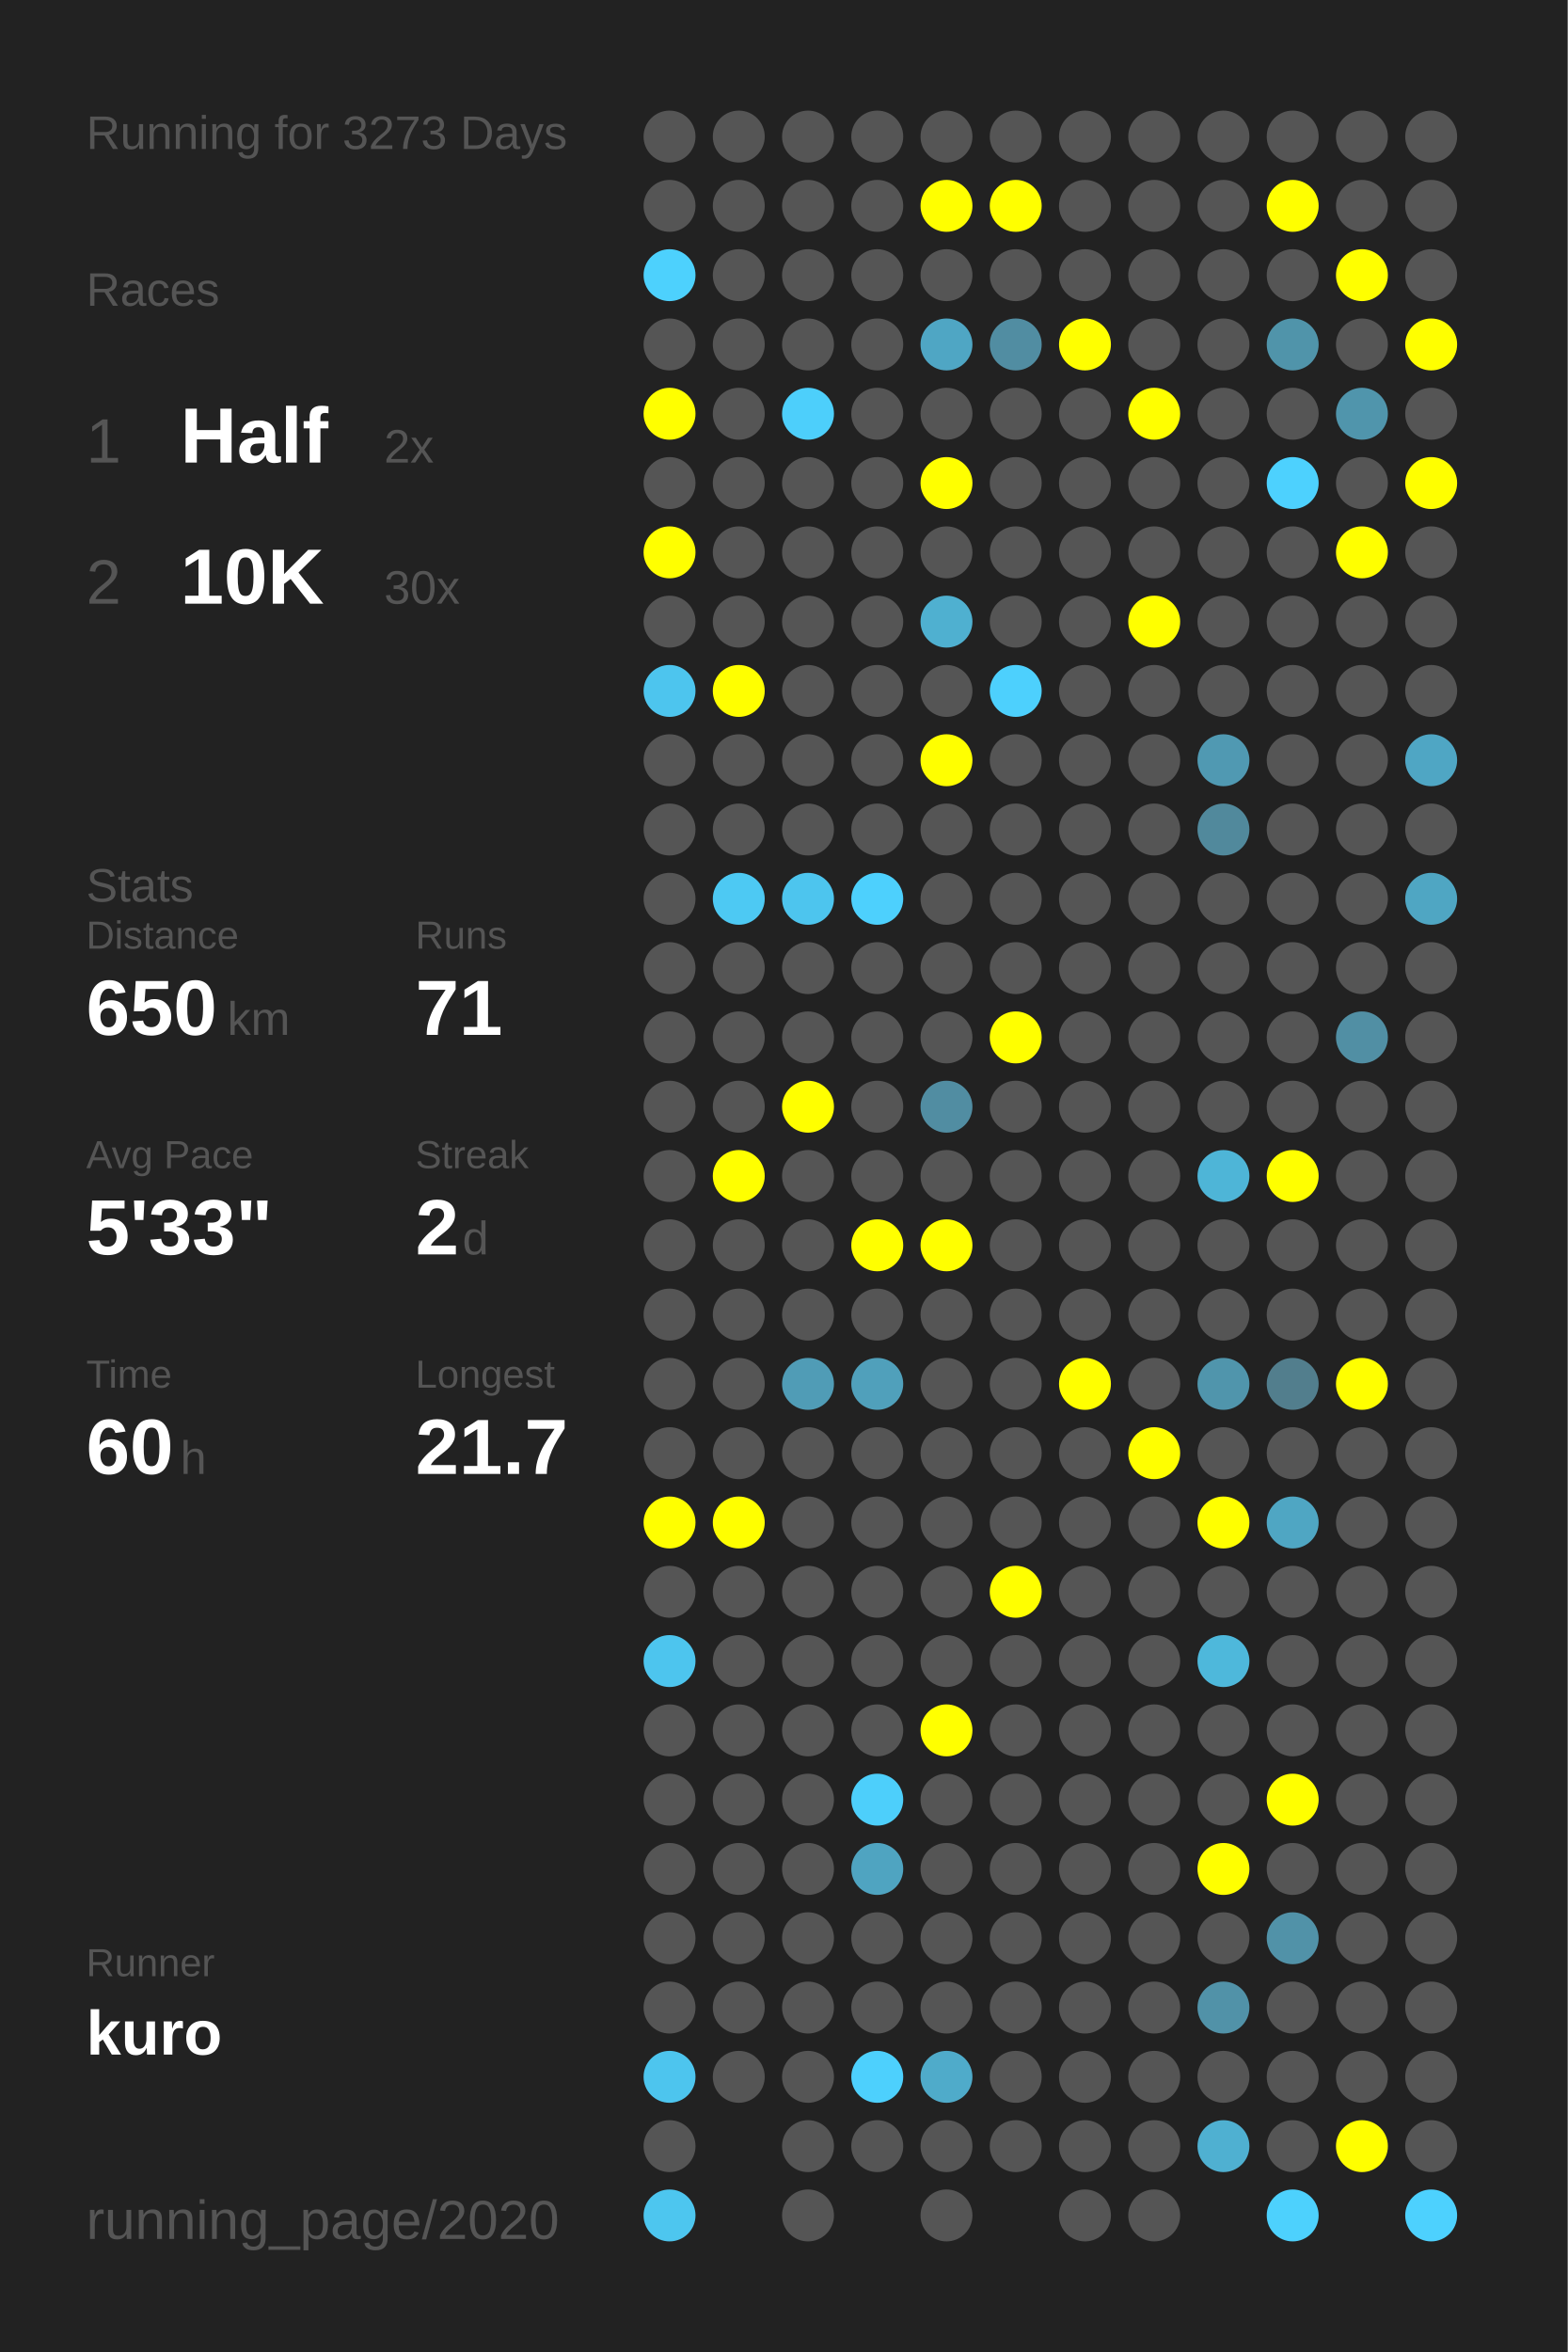
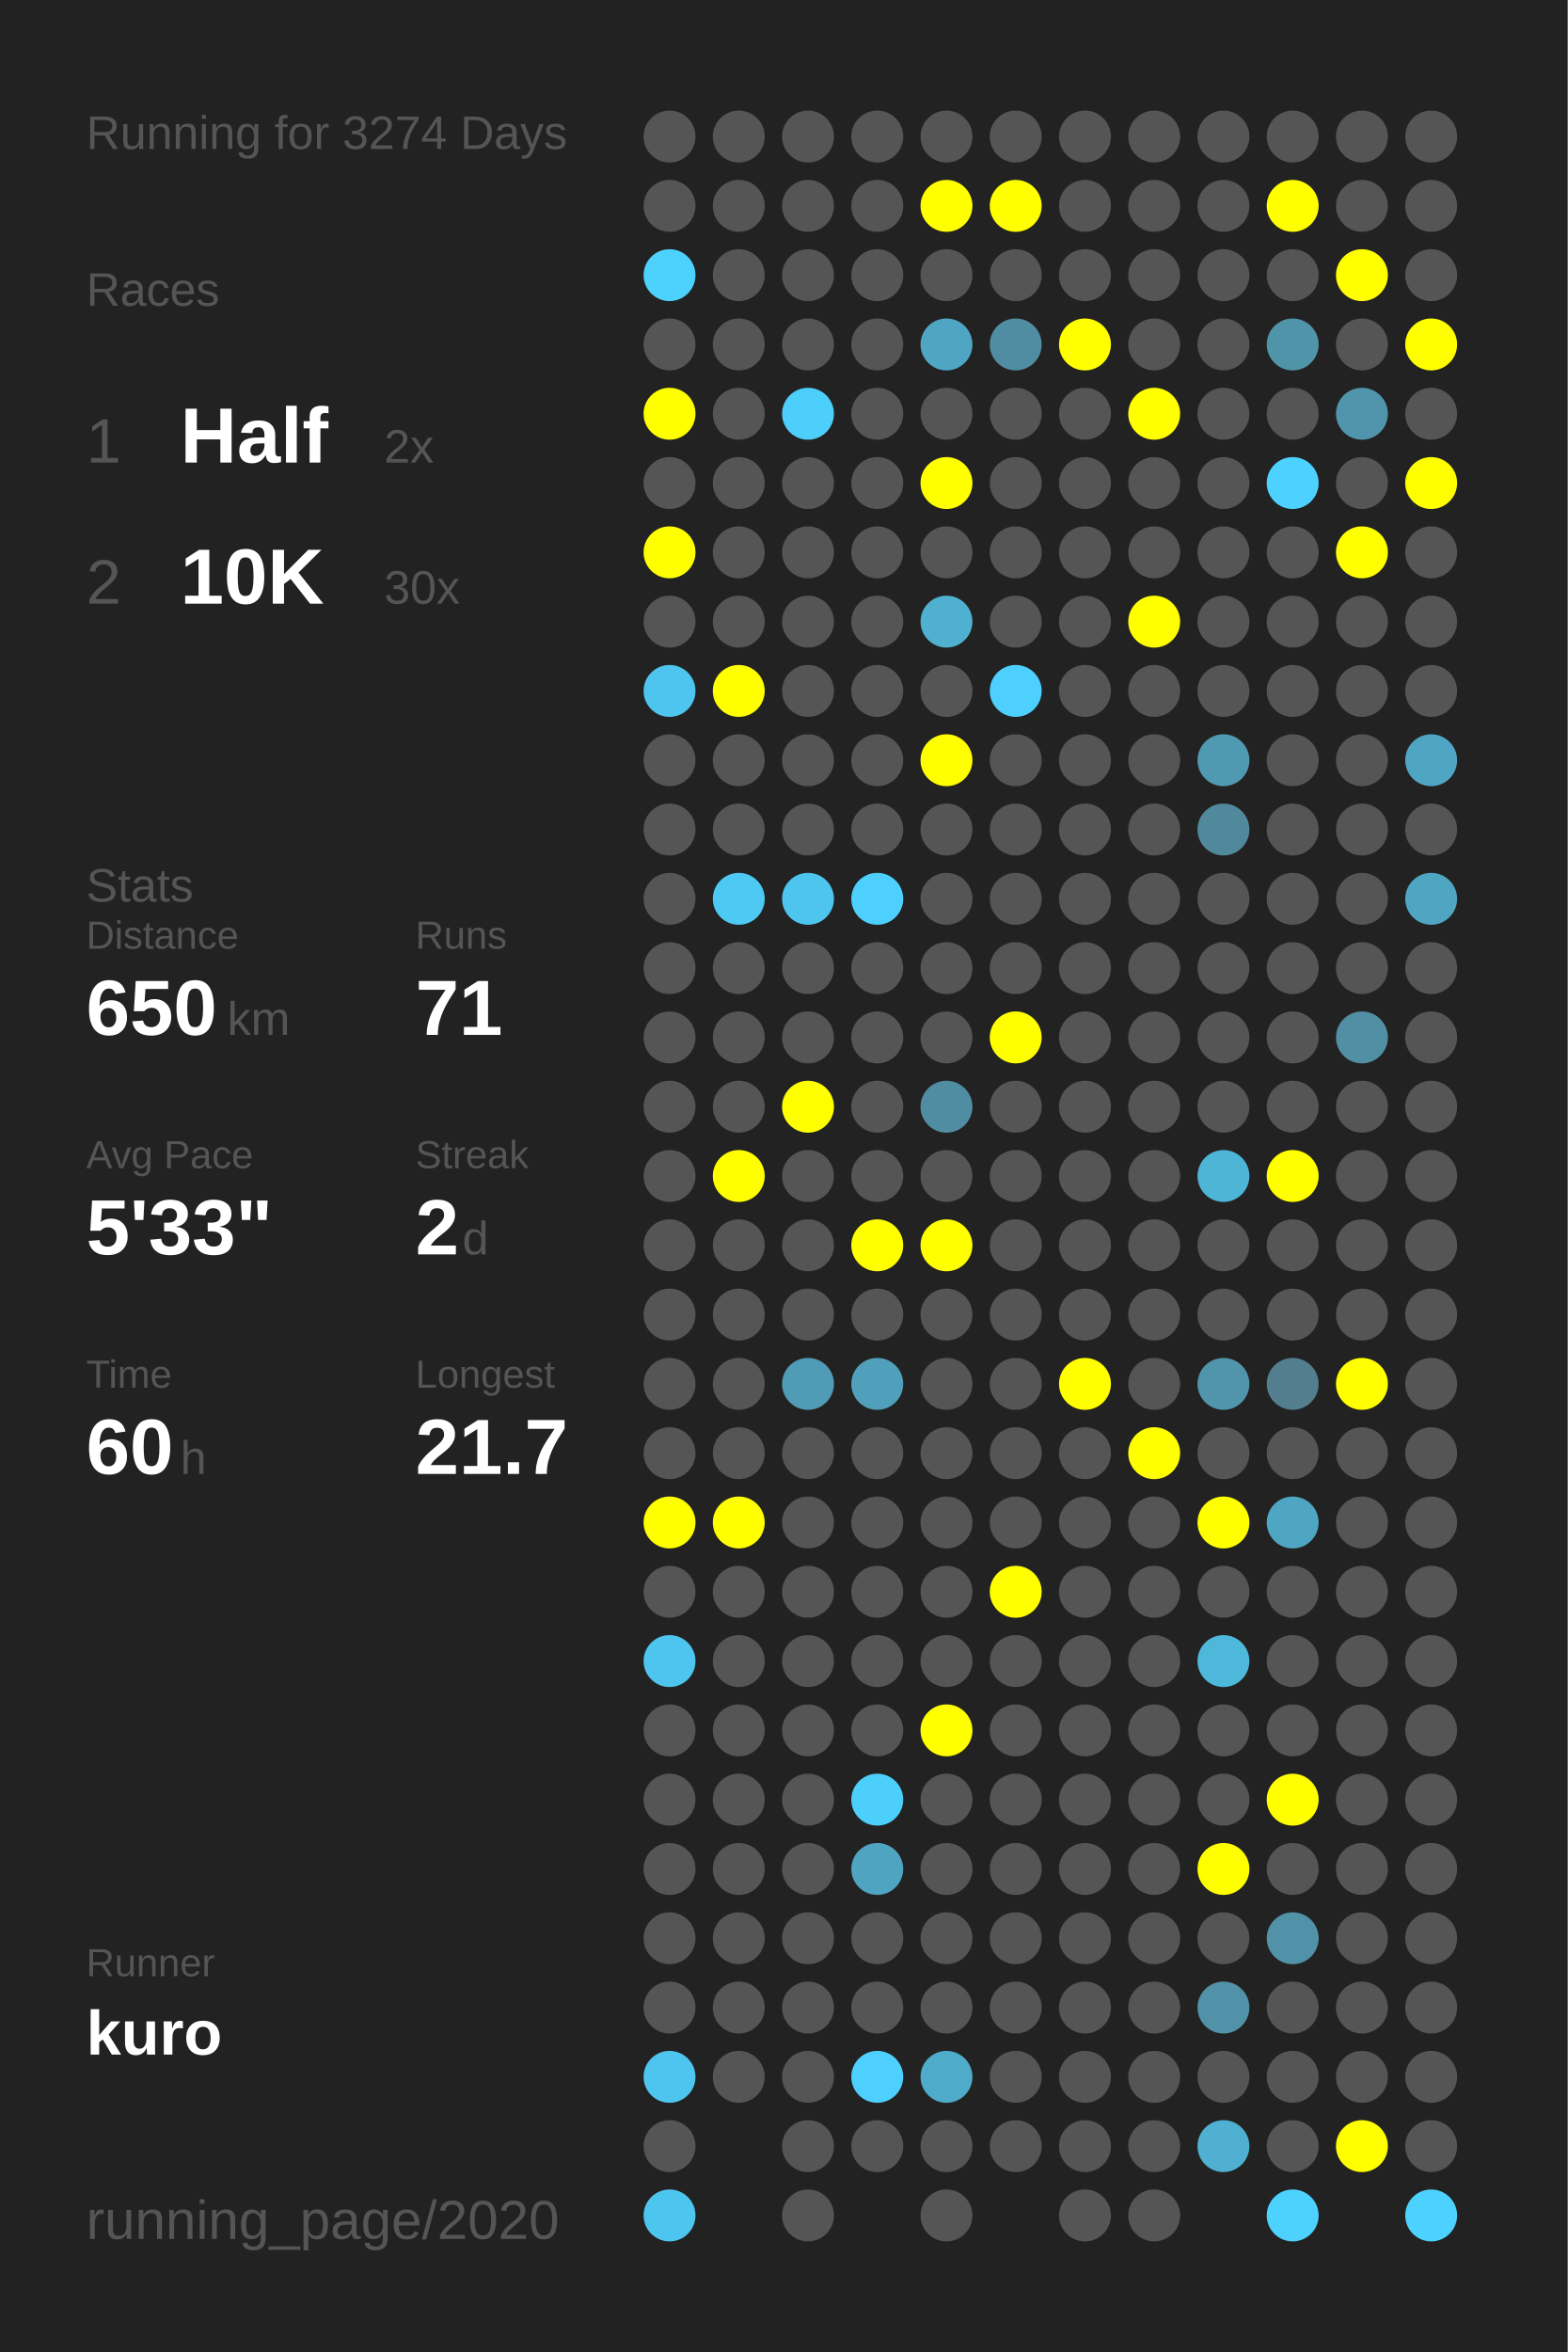
<svg xmlns="http://www.w3.org/2000/svg" baseProfile="full" height="300mm" version="1.1" viewBox="0,0,200,300" width="200mm">
  <defs />
  <rect fill="#222222" height="300" width="200" x="0" y="0" />
-   <text fill="#555555" style="font-size:6px; font-family:Arial;" x="11" y="19">Running for 3273 Days</text>
+   <text fill="#555555" style="font-size:6px; font-family:Arial;" x="11" y="19">Running for 3274 Days</text>
  <text fill="#555555" style="font-size:6px; font-family:Arial;" x="11" y="39">Races</text>
  <text fill="#555555" style="font-size:8px; font-family:Arial;" x="11" y="59">1</text>
  <text fill="#FFFFFF" style="font-size:10px; font-family:Arial; font-weight:bold;" x="23" y="59">Half</text>
  <text fill="#555555" style="font-size:6px; font-family:Arial;" x="49" y="59">2x</text>
  <text fill="#555555" style="font-size:8px; font-family:Arial;" x="11" y="77">2</text>
  <text fill="#FFFFFF" style="font-size:10px; font-family:Arial; font-weight:bold;" x="23" y="77">10K</text>
  <text fill="#555555" style="font-size:6px; font-family:Arial;" x="49" y="77">30x</text>
  <text fill="#555555" style="font-size:6px; font-family:Arial;" x="11" y="115">Stats</text>
  <text fill="#555555" style="font-size:5px; font-family:Arial;" x="11" y="121">Distance</text>
  <text fill="#FFFFFF" style="font-size:10px; font-family:Arial; font-weight:bold;" x="11" y="132">650</text>
  <text fill="#555555" style="font-size:6px; font-family:Arial;" x="29" y="132">km</text>
  <text fill="#555555" style="font-size:5px; font-family:Arial;" x="53" y="121">Runs</text>
  <text fill="#FFFFFF" style="font-size:10px; font-family:Arial; font-weight:bold;" x="53" y="132">71</text>
  <text fill="#555555" style="font-size:5px; font-family:Arial;" x="11" y="149">Avg Pace</text>
  <text fill="#FFFFFF" style="font-size:10px; font-family:Arial; font-weight:bold;" x="11" y="160">5'33"</text>
  <text fill="#555555" style="font-size:5px; font-family:Arial;" x="53" y="149">Streak</text>
  <text fill="#FFFFFF" style="font-size:10px; font-family:Arial; font-weight:bold;" x="53" y="160">2</text>
  <text fill="#555555" style="font-size:6px; font-family:Arial;" x="59" y="160">d</text>
  <text fill="#555555" style="font-size:5px; font-family:Arial;" x="11" y="177">Time</text>
  <text fill="#FFFFFF" style="font-size:10px; font-family:Arial; font-weight:bold;" x="11" y="188">60</text>
  <text fill="#555555" style="font-size:6px; font-family:Arial;" x="23" y="188">h</text>
  <text fill="#555555" style="font-size:5px; font-family:Arial;" x="53" y="177">Longest</text>
  <text fill="#FFFFFF" style="font-size:10px; font-family:Arial; font-weight:bold;" x="53" y="188">21.7</text>
  <text fill="#555555" style="font-size:5px; font-family:Arial;" x="11" y="252.065">Runner</text>
  <text fill="#FFFFFF" style="font-size:8px; font-family:Arial; font-weight:bold;" x="11" y="262.065">kuro</text>
  <text fill="#555555" style="font-size:7px; font-family:Arial;" x="11" y="285.581">running_page/2020</text>
  <circle cx="85.417" cy="17.419" fill="#555555" r="3.312" />
  <circle cx="85.417" cy="26.258" fill="#555555" r="3.312" />
  <circle cx="85.417" cy="35.097" fill="#4dd1fd" r="3.312" />
  <circle cx="85.417" cy="43.935" fill="#555555" r="3.312" />
  <circle cx="85.417" cy="52.774" fill="#FFFF00" r="3.312" />
  <circle cx="85.417" cy="61.613" fill="#555555" r="3.312" />
  <circle cx="85.417" cy="70.452" fill="#FFFF00" r="3.312" />
  <circle cx="85.417" cy="79.29" fill="#555555" r="3.312" />
  <circle cx="85.417" cy="88.129" fill="#4dc5ee" r="3.312" />
  <circle cx="85.417" cy="96.968" fill="#555555" r="3.312" />
  <circle cx="85.417" cy="105.806" fill="#555555" r="3.312" />
  <circle cx="85.417" cy="114.645" fill="#555555" r="3.312" />
  <circle cx="85.417" cy="123.484" fill="#555555" r="3.312" />
  <circle cx="85.417" cy="132.323" fill="#555555" r="3.312" />
  <circle cx="85.417" cy="141.161" fill="#555555" r="3.312" />
  <circle cx="85.417" cy="150" fill="#555555" r="3.312" />
  <circle cx="85.417" cy="158.839" fill="#555555" r="3.312" />
  <circle cx="85.417" cy="167.677" fill="#555555" r="3.312" />
  <circle cx="85.417" cy="176.516" fill="#555555" r="3.312" />
  <circle cx="85.417" cy="185.355" fill="#555555" r="3.312" />
  <circle cx="85.417" cy="194.194" fill="#FFFF00" r="3.312" />
  <circle cx="85.417" cy="203.032" fill="#555555" r="3.312" />
  <circle cx="85.417" cy="211.871" fill="#4dc5ee" r="3.312" />
  <circle cx="85.417" cy="220.71" fill="#555555" r="3.312" />
  <circle cx="85.417" cy="229.548" fill="#555555" r="3.312" />
  <circle cx="85.417" cy="238.387" fill="#555555" r="3.312" />
  <circle cx="85.417" cy="247.226" fill="#555555" r="3.312" />
  <circle cx="85.417" cy="256.065" fill="#555555" r="3.312" />
  <circle cx="85.417" cy="264.903" fill="#4dc5ee" r="3.312" />
  <circle cx="85.417" cy="273.742" fill="#555555" r="3.312" />
  <circle cx="85.417" cy="282.581" fill="#4dc6ef" r="3.312" />
  <circle cx="94.25" cy="17.419" fill="#555555" r="3.312" />
  <circle cx="94.25" cy="26.258" fill="#555555" r="3.312" />
  <circle cx="94.25" cy="35.097" fill="#555555" r="3.312" />
  <circle cx="94.25" cy="43.935" fill="#555555" r="3.312" />
  <circle cx="94.25" cy="52.774" fill="#555555" r="3.312" />
  <circle cx="94.25" cy="61.613" fill="#555555" r="3.312" />
  <circle cx="94.25" cy="70.452" fill="#555555" r="3.312" />
  <circle cx="94.25" cy="79.29" fill="#555555" r="3.312" />
  <circle cx="94.25" cy="88.129" fill="#FFFF00" r="3.312" />
  <circle cx="94.25" cy="96.968" fill="#555555" r="3.312" />
  <circle cx="94.25" cy="105.806" fill="#555555" r="3.312" />
  <circle cx="94.25" cy="114.645" fill="#4dc9f3" r="3.312" />
  <circle cx="94.25" cy="123.484" fill="#555555" r="3.312" />
  <circle cx="94.25" cy="132.323" fill="#555555" r="3.312" />
  <circle cx="94.25" cy="141.161" fill="#555555" r="3.312" />
  <circle cx="94.25" cy="150" fill="#FFFF00" r="3.312" />
  <circle cx="94.25" cy="158.839" fill="#555555" r="3.312" />
  <circle cx="94.25" cy="167.677" fill="#555555" r="3.312" />
  <circle cx="94.25" cy="176.516" fill="#555555" r="3.312" />
  <circle cx="94.25" cy="185.355" fill="#555555" r="3.312" />
  <circle cx="94.25" cy="194.194" fill="#FFFF00" r="3.312" />
  <circle cx="94.25" cy="203.032" fill="#555555" r="3.312" />
  <circle cx="94.25" cy="211.871" fill="#555555" r="3.312" />
  <circle cx="94.25" cy="220.71" fill="#555555" r="3.312" />
  <circle cx="94.25" cy="229.548" fill="#555555" r="3.312" />
  <circle cx="94.25" cy="238.387" fill="#555555" r="3.312" />
  <circle cx="94.25" cy="247.226" fill="#555555" r="3.312" />
  <circle cx="94.25" cy="256.065" fill="#555555" r="3.312" />
  <circle cx="94.25" cy="264.903" fill="#555555" r="3.312" />
  <circle cx="103.083" cy="17.419" fill="#555555" r="3.312" />
  <circle cx="103.083" cy="26.258" fill="#555555" r="3.312" />
  <circle cx="103.083" cy="35.097" fill="#555555" r="3.312" />
  <circle cx="103.083" cy="43.935" fill="#555555" r="3.312" />
  <circle cx="103.083" cy="52.774" fill="#4dcffb" r="3.312" />
  <circle cx="103.083" cy="61.613" fill="#555555" r="3.312" />
  <circle cx="103.083" cy="70.452" fill="#555555" r="3.312" />
  <circle cx="103.083" cy="79.29" fill="#555555" r="3.312" />
  <circle cx="103.083" cy="88.129" fill="#555555" r="3.312" />
  <circle cx="103.083" cy="96.968" fill="#555555" r="3.312" />
  <circle cx="103.083" cy="105.806" fill="#555555" r="3.312" />
  <circle cx="103.083" cy="114.645" fill="#4dc5ee" r="3.312" />
  <circle cx="103.083" cy="123.484" fill="#555555" r="3.312" />
  <circle cx="103.083" cy="132.323" fill="#555555" r="3.312" />
  <circle cx="103.083" cy="141.161" fill="#FFFF00" r="3.312" />
  <circle cx="103.083" cy="150" fill="#555555" r="3.312" />
  <circle cx="103.083" cy="158.839" fill="#555555" r="3.312" />
  <circle cx="103.083" cy="167.677" fill="#555555" r="3.312" />
  <circle cx="103.083" cy="176.516" fill="#509cb6" r="3.312" />
  <circle cx="103.083" cy="185.355" fill="#555555" r="3.312" />
  <circle cx="103.083" cy="194.194" fill="#555555" r="3.312" />
  <circle cx="103.083" cy="203.032" fill="#555555" r="3.312" />
  <circle cx="103.083" cy="211.871" fill="#555555" r="3.312" />
  <circle cx="103.083" cy="220.71" fill="#555555" r="3.312" />
  <circle cx="103.083" cy="229.548" fill="#555555" r="3.312" />
  <circle cx="103.083" cy="238.387" fill="#555555" r="3.312" />
  <circle cx="103.083" cy="247.226" fill="#555555" r="3.312" />
  <circle cx="103.083" cy="256.065" fill="#555555" r="3.312" />
  <circle cx="103.083" cy="264.903" fill="#555555" r="3.312" />
  <circle cx="103.083" cy="273.742" fill="#555555" r="3.312" />
  <circle cx="103.083" cy="282.581" fill="#555555" r="3.312" />
  <circle cx="111.917" cy="17.419" fill="#555555" r="3.312" />
  <circle cx="111.917" cy="26.258" fill="#555555" r="3.312" />
  <circle cx="111.917" cy="35.097" fill="#555555" r="3.312" />
  <circle cx="111.917" cy="43.935" fill="#555555" r="3.312" />
  <circle cx="111.917" cy="52.774" fill="#555555" r="3.312" />
  <circle cx="111.917" cy="61.613" fill="#555555" r="3.312" />
  <circle cx="111.917" cy="70.452" fill="#555555" r="3.312" />
  <circle cx="111.917" cy="79.29" fill="#555555" r="3.312" />
  <circle cx="111.917" cy="88.129" fill="#555555" r="3.312" />
  <circle cx="111.917" cy="96.968" fill="#555555" r="3.312" />
  <circle cx="111.917" cy="105.806" fill="#555555" r="3.312" />
  <circle cx="111.917" cy="114.645" fill="#4dd0fd" r="3.312" />
  <circle cx="111.917" cy="123.484" fill="#555555" r="3.312" />
  <circle cx="111.917" cy="132.323" fill="#555555" r="3.312" />
  <circle cx="111.917" cy="141.161" fill="#555555" r="3.312" />
  <circle cx="111.917" cy="150" fill="#555555" r="3.312" />
  <circle cx="111.917" cy="158.839" fill="#FFFF00" r="3.312" />
  <circle cx="111.917" cy="167.677" fill="#555555" r="3.312" />
  <circle cx="111.917" cy="176.516" fill="#50a0bb" r="3.312" />
  <circle cx="111.917" cy="185.355" fill="#555555" r="3.312" />
  <circle cx="111.917" cy="194.194" fill="#555555" r="3.312" />
  <circle cx="111.917" cy="203.032" fill="#555555" r="3.312" />
  <circle cx="111.917" cy="211.871" fill="#555555" r="3.312" />
  <circle cx="111.917" cy="220.71" fill="#555555" r="3.312" />
  <circle cx="111.917" cy="229.548" fill="#4dcffb" r="3.312" />
  <circle cx="111.917" cy="238.387" fill="#4fa4c1" r="3.312" />
  <circle cx="111.917" cy="247.226" fill="#555555" r="3.312" />
  <circle cx="111.917" cy="256.065" fill="#555555" r="3.312" />
  <circle cx="111.917" cy="264.903" fill="#4dd0fd" r="3.312" />
  <circle cx="111.917" cy="273.742" fill="#555555" r="3.312" />
  <circle cx="120.75" cy="17.419" fill="#555555" r="3.312" />
  <circle cx="120.75" cy="26.258" fill="#FFFF00" r="3.312" />
  <circle cx="120.75" cy="35.097" fill="#555555" r="3.312" />
  <circle cx="120.75" cy="43.935" fill="#4fa6c4" r="3.312" />
  <circle cx="120.75" cy="52.774" fill="#555555" r="3.312" />
  <circle cx="120.75" cy="61.613" fill="#FFFF00" r="3.312" />
  <circle cx="120.75" cy="70.452" fill="#555555" r="3.312" />
  <circle cx="120.75" cy="79.29" fill="#4fb0d0" r="3.312" />
  <circle cx="120.75" cy="88.129" fill="#555555" r="3.312" />
  <circle cx="120.75" cy="96.968" fill="#FFFF00" r="3.312" />
  <circle cx="120.75" cy="105.806" fill="#555555" r="3.312" />
  <circle cx="120.75" cy="114.645" fill="#555555" r="3.312" />
  <circle cx="120.75" cy="123.484" fill="#555555" r="3.312" />
  <circle cx="120.75" cy="132.323" fill="#555555" r="3.312" />
  <circle cx="120.75" cy="141.161" fill="#518da2" r="3.312" />
  <circle cx="120.75" cy="150" fill="#555555" r="3.312" />
  <circle cx="120.75" cy="158.839" fill="#FFFF00" r="3.312" />
  <circle cx="120.75" cy="167.677" fill="#555555" r="3.312" />
  <circle cx="120.75" cy="176.516" fill="#555555" r="3.312" />
  <circle cx="120.75" cy="185.355" fill="#555555" r="3.312" />
  <circle cx="120.75" cy="194.194" fill="#555555" r="3.312" />
  <circle cx="120.75" cy="203.032" fill="#555555" r="3.312" />
  <circle cx="120.75" cy="211.871" fill="#555555" r="3.312" />
  <circle cx="120.75" cy="220.71" fill="#FFFF00" r="3.312" />
  <circle cx="120.75" cy="229.548" fill="#555555" r="3.312" />
  <circle cx="120.75" cy="238.387" fill="#555555" r="3.312" />
  <circle cx="120.75" cy="247.226" fill="#555555" r="3.312" />
  <circle cx="120.75" cy="256.065" fill="#555555" r="3.312" />
  <circle cx="120.75" cy="264.903" fill="#4fabca" r="3.312" />
  <circle cx="120.75" cy="273.742" fill="#555555" r="3.312" />
  <circle cx="120.75" cy="282.581" fill="#555555" r="3.312" />
  <circle cx="129.583" cy="17.419" fill="#555555" r="3.312" />
  <circle cx="129.583" cy="26.258" fill="#FFFF00" r="3.312" />
  <circle cx="129.583" cy="35.097" fill="#555555" r="3.312" />
  <circle cx="129.583" cy="43.935" fill="#518da2" r="3.312" />
  <circle cx="129.583" cy="52.774" fill="#555555" r="3.312" />
  <circle cx="129.583" cy="61.613" fill="#555555" r="3.312" />
  <circle cx="129.583" cy="70.452" fill="#555555" r="3.312" />
  <circle cx="129.583" cy="79.29" fill="#555555" r="3.312" />
  <circle cx="129.583" cy="88.129" fill="#4dd0fd" r="3.312" />
  <circle cx="129.583" cy="96.968" fill="#555555" r="3.312" />
  <circle cx="129.583" cy="105.806" fill="#555555" r="3.312" />
  <circle cx="129.583" cy="114.645" fill="#555555" r="3.312" />
  <circle cx="129.583" cy="123.484" fill="#555555" r="3.312" />
  <circle cx="129.583" cy="132.323" fill="#FFFF00" r="3.312" />
  <circle cx="129.583" cy="141.161" fill="#555555" r="3.312" />
  <circle cx="129.583" cy="150" fill="#555555" r="3.312" />
  <circle cx="129.583" cy="158.839" fill="#555555" r="3.312" />
  <circle cx="129.583" cy="167.677" fill="#555555" r="3.312" />
  <circle cx="129.583" cy="176.516" fill="#555555" r="3.312" />
  <circle cx="129.583" cy="185.355" fill="#555555" r="3.312" />
  <circle cx="129.583" cy="194.194" fill="#555555" r="3.312" />
  <circle cx="129.583" cy="203.032" fill="#FFFF00" r="3.312" />
  <circle cx="129.583" cy="211.871" fill="#555555" r="3.312" />
  <circle cx="129.583" cy="220.71" fill="#555555" r="3.312" />
  <circle cx="129.583" cy="229.548" fill="#555555" r="3.312" />
  <circle cx="129.583" cy="238.387" fill="#555555" r="3.312" />
  <circle cx="129.583" cy="247.226" fill="#555555" r="3.312" />
  <circle cx="129.583" cy="256.065" fill="#555555" r="3.312" />
  <circle cx="129.583" cy="264.903" fill="#555555" r="3.312" />
  <circle cx="129.583" cy="273.742" fill="#555555" r="3.312" />
  <circle cx="138.417" cy="17.419" fill="#555555" r="3.312" />
  <circle cx="138.417" cy="26.258" fill="#555555" r="3.312" />
  <circle cx="138.417" cy="35.097" fill="#555555" r="3.312" />
  <circle cx="138.417" cy="43.935" fill="#FFFF00" r="3.312" />
  <circle cx="138.417" cy="52.774" fill="#555555" r="3.312" />
  <circle cx="138.417" cy="61.613" fill="#555555" r="3.312" />
  <circle cx="138.417" cy="70.452" fill="#555555" r="3.312" />
  <circle cx="138.417" cy="79.29" fill="#555555" r="3.312" />
  <circle cx="138.417" cy="88.129" fill="#555555" r="3.312" />
  <circle cx="138.417" cy="96.968" fill="#555555" r="3.312" />
  <circle cx="138.417" cy="105.806" fill="#555555" r="3.312" />
  <circle cx="138.417" cy="114.645" fill="#555555" r="3.312" />
  <circle cx="138.417" cy="123.484" fill="#555555" r="3.312" />
  <circle cx="138.417" cy="132.323" fill="#555555" r="3.312" />
  <circle cx="138.417" cy="141.161" fill="#555555" r="3.312" />
  <circle cx="138.417" cy="150" fill="#555555" r="3.312" />
  <circle cx="138.417" cy="158.839" fill="#555555" r="3.312" />
  <circle cx="138.417" cy="167.677" fill="#555555" r="3.312" />
  <circle cx="138.417" cy="176.516" fill="#FFFF00" r="3.312" />
  <circle cx="138.417" cy="185.355" fill="#555555" r="3.312" />
  <circle cx="138.417" cy="194.194" fill="#555555" r="3.312" />
  <circle cx="138.417" cy="203.032" fill="#555555" r="3.312" />
  <circle cx="138.417" cy="211.871" fill="#555555" r="3.312" />
  <circle cx="138.417" cy="220.71" fill="#555555" r="3.312" />
  <circle cx="138.417" cy="229.548" fill="#555555" r="3.312" />
  <circle cx="138.417" cy="238.387" fill="#555555" r="3.312" />
  <circle cx="138.417" cy="247.226" fill="#555555" r="3.312" />
  <circle cx="138.417" cy="256.065" fill="#555555" r="3.312" />
  <circle cx="138.417" cy="264.903" fill="#555555" r="3.312" />
  <circle cx="138.417" cy="273.742" fill="#555555" r="3.312" />
  <circle cx="138.417" cy="282.581" fill="#555555" r="3.312" />
  <circle cx="147.25" cy="17.419" fill="#555555" r="3.312" />
  <circle cx="147.25" cy="26.258" fill="#555555" r="3.312" />
  <circle cx="147.25" cy="35.097" fill="#555555" r="3.312" />
  <circle cx="147.25" cy="43.935" fill="#555555" r="3.312" />
  <circle cx="147.25" cy="52.774" fill="#FFFF00" r="3.312" />
  <circle cx="147.25" cy="61.613" fill="#555555" r="3.312" />
  <circle cx="147.25" cy="70.452" fill="#555555" r="3.312" />
  <circle cx="147.25" cy="79.29" fill="#FFFF00" r="3.312" />
  <circle cx="147.25" cy="88.129" fill="#555555" r="3.312" />
  <circle cx="147.25" cy="96.968" fill="#555555" r="3.312" />
  <circle cx="147.25" cy="105.806" fill="#555555" r="3.312" />
  <circle cx="147.25" cy="114.645" fill="#555555" r="3.312" />
  <circle cx="147.25" cy="123.484" fill="#555555" r="3.312" />
  <circle cx="147.25" cy="132.323" fill="#555555" r="3.312" />
  <circle cx="147.25" cy="141.161" fill="#555555" r="3.312" />
  <circle cx="147.25" cy="150" fill="#555555" r="3.312" />
  <circle cx="147.25" cy="158.839" fill="#555555" r="3.312" />
  <circle cx="147.25" cy="167.677" fill="#555555" r="3.312" />
  <circle cx="147.25" cy="176.516" fill="#555555" r="3.312" />
  <circle cx="147.25" cy="185.355" fill="#FFFF00" r="3.312" />
  <circle cx="147.25" cy="194.194" fill="#555555" r="3.312" />
  <circle cx="147.25" cy="203.032" fill="#555555" r="3.312" />
  <circle cx="147.25" cy="211.871" fill="#555555" r="3.312" />
  <circle cx="147.25" cy="220.71" fill="#555555" r="3.312" />
  <circle cx="147.25" cy="229.548" fill="#555555" r="3.312" />
  <circle cx="147.25" cy="238.387" fill="#555555" r="3.312" />
  <circle cx="147.25" cy="247.226" fill="#555555" r="3.312" />
  <circle cx="147.25" cy="256.065" fill="#555555" r="3.312" />
  <circle cx="147.25" cy="264.903" fill="#555555" r="3.312" />
  <circle cx="147.25" cy="273.742" fill="#555555" r="3.312" />
  <circle cx="147.25" cy="282.581" fill="#555555" r="3.312" />
  <circle cx="156.083" cy="17.419" fill="#555555" r="3.312" />
  <circle cx="156.083" cy="26.258" fill="#555555" r="3.312" />
  <circle cx="156.083" cy="35.097" fill="#555555" r="3.312" />
  <circle cx="156.083" cy="43.935" fill="#555555" r="3.312" />
  <circle cx="156.083" cy="52.774" fill="#555555" r="3.312" />
  <circle cx="156.083" cy="61.613" fill="#555555" r="3.312" />
  <circle cx="156.083" cy="70.452" fill="#555555" r="3.312" />
  <circle cx="156.083" cy="79.29" fill="#555555" r="3.312" />
  <circle cx="156.083" cy="88.129" fill="#555555" r="3.312" />
  <circle cx="156.083" cy="96.968" fill="#5099b2" r="3.312" />
  <circle cx="156.083" cy="105.806" fill="#51899c" r="3.312" />
  <circle cx="156.083" cy="114.645" fill="#555555" r="3.312" />
  <circle cx="156.083" cy="123.484" fill="#555555" r="3.312" />
  <circle cx="156.083" cy="132.323" fill="#555555" r="3.312" />
  <circle cx="156.083" cy="141.161" fill="#555555" r="3.312" />
  <circle cx="156.083" cy="150" fill="#4eb5d7" r="3.312" />
  <circle cx="156.083" cy="158.839" fill="#555555" r="3.312" />
  <circle cx="156.083" cy="167.677" fill="#555555" r="3.312" />
  <circle cx="156.083" cy="176.516" fill="#5095ac" r="3.312" />
  <circle cx="156.083" cy="185.355" fill="#555555" r="3.312" />
  <circle cx="156.083" cy="194.194" fill="#FFFF00" r="3.312" />
  <circle cx="156.083" cy="203.032" fill="#555555" r="3.312" />
  <circle cx="156.083" cy="211.871" fill="#4eb8db" r="3.312" />
  <circle cx="156.083" cy="220.71" fill="#555555" r="3.312" />
  <circle cx="156.083" cy="229.548" fill="#555555" r="3.312" />
  <circle cx="156.083" cy="238.387" fill="#FFFF00" r="3.312" />
  <circle cx="156.083" cy="247.226" fill="#555555" r="3.312" />
  <circle cx="156.083" cy="256.065" fill="#5192a8" r="3.312" />
  <circle cx="156.083" cy="264.903" fill="#555555" r="3.312" />
  <circle cx="156.083" cy="273.742" fill="#4fb0d1" r="3.312" />
  <circle cx="164.917" cy="17.419" fill="#555555" r="3.312" />
  <circle cx="164.917" cy="26.258" fill="#FFFF00" r="3.312" />
  <circle cx="164.917" cy="35.097" fill="#555555" r="3.312" />
  <circle cx="164.917" cy="43.935" fill="#5094aa" r="3.312" />
  <circle cx="164.917" cy="52.774" fill="#555555" r="3.312" />
  <circle cx="164.917" cy="61.613" fill="#4dd1fe" r="3.312" />
  <circle cx="164.917" cy="70.452" fill="#555555" r="3.312" />
  <circle cx="164.917" cy="79.29" fill="#555555" r="3.312" />
  <circle cx="164.917" cy="88.129" fill="#555555" r="3.312" />
  <circle cx="164.917" cy="96.968" fill="#555555" r="3.312" />
  <circle cx="164.917" cy="105.806" fill="#555555" r="3.312" />
  <circle cx="164.917" cy="114.645" fill="#555555" r="3.312" />
  <circle cx="164.917" cy="123.484" fill="#555555" r="3.312" />
  <circle cx="164.917" cy="132.323" fill="#555555" r="3.312" />
  <circle cx="164.917" cy="141.161" fill="#555555" r="3.312" />
  <circle cx="164.917" cy="150" fill="#FFFF00" r="3.312" />
  <circle cx="164.917" cy="158.839" fill="#555555" r="3.312" />
  <circle cx="164.917" cy="167.677" fill="#555555" r="3.312" />
  <circle cx="164.917" cy="176.516" fill="#527e8d" r="3.312" />
  <circle cx="164.917" cy="185.355" fill="#555555" r="3.312" />
  <circle cx="164.917" cy="194.194" fill="#4fa6c3" r="3.312" />
  <circle cx="164.917" cy="203.032" fill="#555555" r="3.312" />
  <circle cx="164.917" cy="211.871" fill="#555555" r="3.312" />
  <circle cx="164.917" cy="220.71" fill="#555555" r="3.312" />
  <circle cx="164.917" cy="229.548" fill="#FFFF00" r="3.312" />
  <circle cx="164.917" cy="238.387" fill="#555555" r="3.312" />
  <circle cx="164.917" cy="247.226" fill="#5192a8" r="3.312" />
  <circle cx="164.917" cy="256.065" fill="#555555" r="3.312" />
  <circle cx="164.917" cy="264.903" fill="#555555" r="3.312" />
  <circle cx="164.917" cy="273.742" fill="#555555" r="3.312" />
  <circle cx="164.917" cy="282.581" fill="#4dd1fd" r="3.312" />
  <circle cx="173.75" cy="17.419" fill="#555555" r="3.312" />
  <circle cx="173.75" cy="26.258" fill="#555555" r="3.312" />
  <circle cx="173.75" cy="35.097" fill="#FFFF00" r="3.312" />
  <circle cx="173.75" cy="43.935" fill="#555555" r="3.312" />
  <circle cx="173.75" cy="52.774" fill="#5095ac" r="3.312" />
  <circle cx="173.75" cy="61.613" fill="#555555" r="3.312" />
  <circle cx="173.75" cy="70.452" fill="#FFFF00" r="3.312" />
  <circle cx="173.75" cy="79.29" fill="#555555" r="3.312" />
  <circle cx="173.75" cy="88.129" fill="#555555" r="3.312" />
  <circle cx="173.75" cy="96.968" fill="#555555" r="3.312" />
  <circle cx="173.75" cy="105.806" fill="#555555" r="3.312" />
  <circle cx="173.75" cy="114.645" fill="#555555" r="3.312" />
  <circle cx="173.75" cy="123.484" fill="#555555" r="3.312" />
  <circle cx="173.75" cy="132.323" fill="#518fa4" r="3.312" />
  <circle cx="173.75" cy="141.161" fill="#555555" r="3.312" />
  <circle cx="173.75" cy="150" fill="#555555" r="3.312" />
  <circle cx="173.75" cy="158.839" fill="#555555" r="3.312" />
  <circle cx="173.75" cy="167.677" fill="#555555" r="3.312" />
  <circle cx="173.75" cy="176.516" fill="#FFFF00" r="3.312" />
  <circle cx="173.75" cy="185.355" fill="#555555" r="3.312" />
  <circle cx="173.75" cy="194.194" fill="#555555" r="3.312" />
  <circle cx="173.75" cy="203.032" fill="#555555" r="3.312" />
  <circle cx="173.75" cy="211.871" fill="#555555" r="3.312" />
  <circle cx="173.75" cy="220.71" fill="#555555" r="3.312" />
  <circle cx="173.75" cy="229.548" fill="#555555" r="3.312" />
  <circle cx="173.75" cy="238.387" fill="#555555" r="3.312" />
  <circle cx="173.75" cy="247.226" fill="#555555" r="3.312" />
  <circle cx="173.75" cy="256.065" fill="#555555" r="3.312" />
  <circle cx="173.75" cy="264.903" fill="#555555" r="3.312" />
  <circle cx="173.75" cy="273.742" fill="#FFFF00" r="3.312" />
  <circle cx="182.583" cy="17.419" fill="#555555" r="3.312" />
  <circle cx="182.583" cy="26.258" fill="#555555" r="3.312" />
  <circle cx="182.583" cy="35.097" fill="#555555" r="3.312" />
  <circle cx="182.583" cy="43.935" fill="#FFFF00" r="3.312" />
  <circle cx="182.583" cy="52.774" fill="#555555" r="3.312" />
  <circle cx="182.583" cy="61.613" fill="#FFFF00" r="3.312" />
  <circle cx="182.583" cy="70.452" fill="#555555" r="3.312" />
  <circle cx="182.583" cy="79.29" fill="#555555" r="3.312" />
  <circle cx="182.583" cy="88.129" fill="#555555" r="3.312" />
  <circle cx="182.583" cy="96.968" fill="#4fa6c4" r="3.312" />
  <circle cx="182.583" cy="105.806" fill="#555555" r="3.312" />
  <circle cx="182.583" cy="114.645" fill="#4fa6c3" r="3.312" />
  <circle cx="182.583" cy="123.484" fill="#555555" r="3.312" />
  <circle cx="182.583" cy="132.323" fill="#555555" r="3.312" />
  <circle cx="182.583" cy="141.161" fill="#555555" r="3.312" />
  <circle cx="182.583" cy="150" fill="#555555" r="3.312" />
  <circle cx="182.583" cy="158.839" fill="#555555" r="3.312" />
  <circle cx="182.583" cy="167.677" fill="#555555" r="3.312" />
  <circle cx="182.583" cy="176.516" fill="#555555" r="3.312" />
  <circle cx="182.583" cy="185.355" fill="#555555" r="3.312" />
  <circle cx="182.583" cy="194.194" fill="#555555" r="3.312" />
  <circle cx="182.583" cy="203.032" fill="#555555" r="3.312" />
  <circle cx="182.583" cy="211.871" fill="#555555" r="3.312" />
  <circle cx="182.583" cy="220.71" fill="#555555" r="3.312" />
  <circle cx="182.583" cy="229.548" fill="#555555" r="3.312" />
  <circle cx="182.583" cy="238.387" fill="#555555" r="3.312" />
  <circle cx="182.583" cy="247.226" fill="#555555" r="3.312" />
  <circle cx="182.583" cy="256.065" fill="#555555" r="3.312" />
  <circle cx="182.583" cy="264.903" fill="#555555" r="3.312" />
  <circle cx="182.583" cy="273.742" fill="#555555" r="3.312" />
  <circle cx="182.583" cy="282.581" fill="#4dd1fe" r="3.312" />
</svg>
